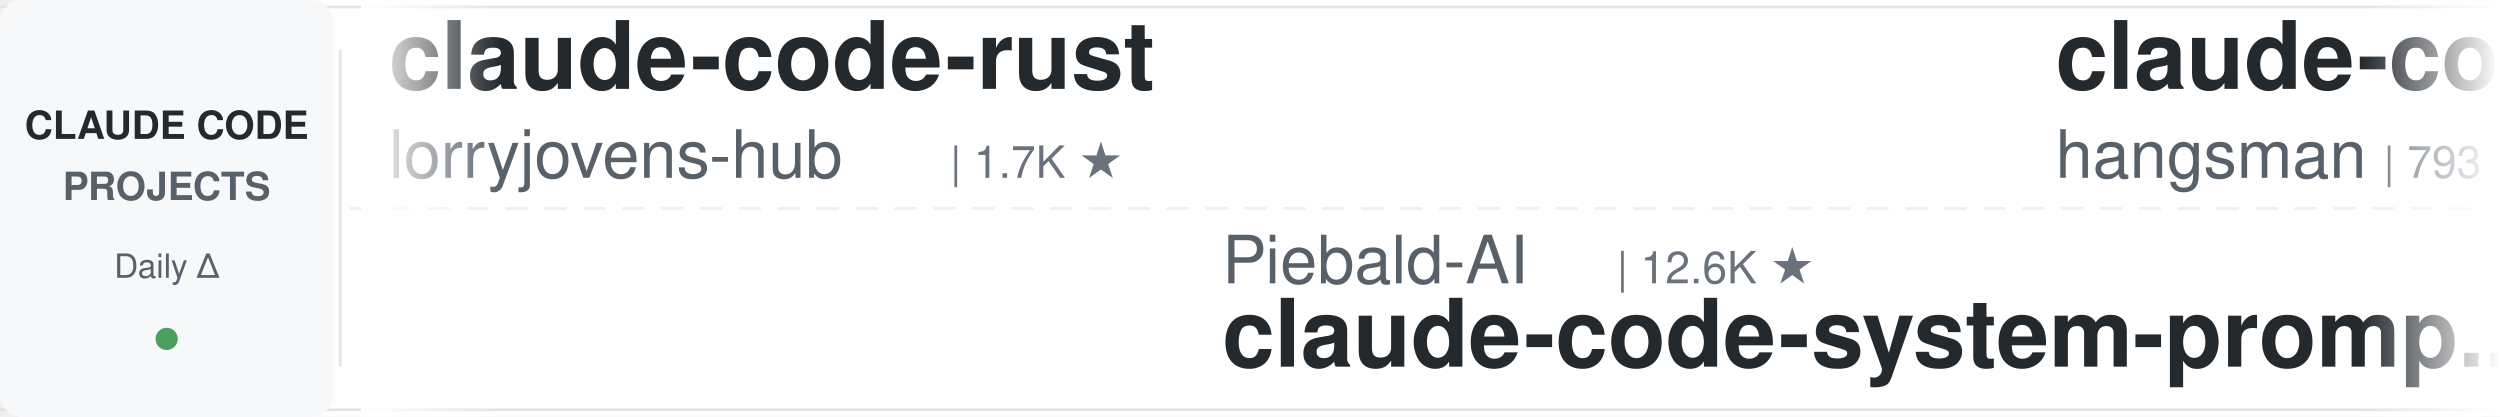
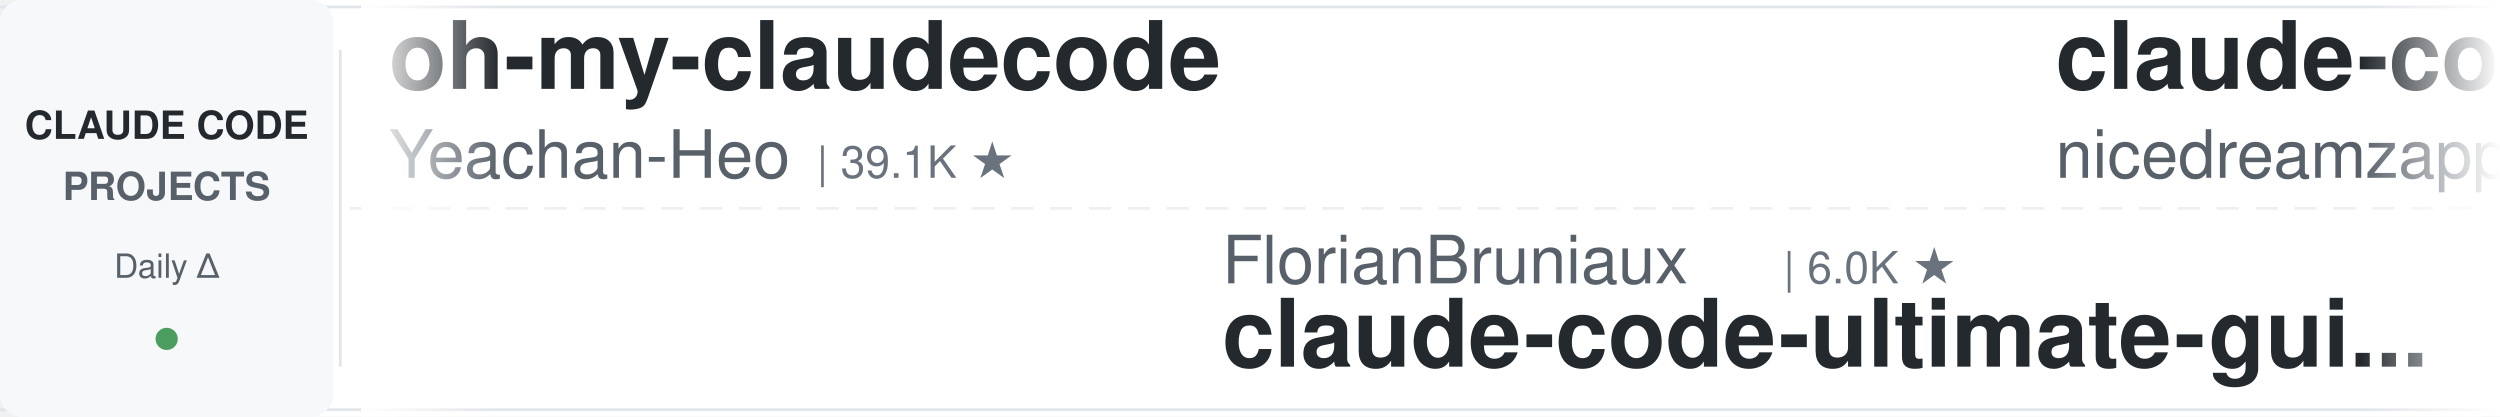
<svg xmlns="http://www.w3.org/2000/svg" width="900" height="150">
  <defs>
    <linearGradient id="leftFade" x1="0%" y1="0%" x2="100%" y2="0%">
      <stop offset="0%" style="stop-color:#ffffff;stop-opacity:1" />
      <stop offset="100%" style="stop-color:#ffffff;stop-opacity:0" />
    </linearGradient>
    <linearGradient id="rightFade" x1="0%" y1="0%" x2="100%" y2="0%">
      <stop offset="0%" style="stop-color:#ffffff;stop-opacity:0" />
      <stop offset="100%" style="stop-color:#ffffff;stop-opacity:1" />
    </linearGradient>
  </defs>
  <rect width="900" height="150" fill="#ffffff" rx="8" />
  <rect x="0" y="2" width="900" height="1" fill="#e1e4e8" />
  <rect x="0" y="147" width="900" height="1" fill="#e1e4e8" />
  <line x1="0" y1="75" x2="900" y2="75" stroke="#e1e4e8" stroke-width="1" stroke-dasharray="8 6" opacity="0.6" />
  <rect x="0" y="0" width="120" height="150" fill="#f6f8fa" rx="8" />
  <text x="60" y="50" font-family="-apple-system, BlinkMacSystemFont, 'Segoe UI', Helvetica, Arial, sans-serif" font-size="14" font-weight="600" fill="#24292e" text-anchor="middle">CLAUDE CODE</text>
  <text x="60" y="72" font-family="-apple-system, BlinkMacSystemFont, 'Segoe UI', Helvetica, Arial, sans-serif" font-size="14" font-weight="600" fill="#586069" text-anchor="middle">PROJECTS</text>
  <text x="60" y="100" font-family="-apple-system, BlinkMacSystemFont, 'Segoe UI', Helvetica, Arial, sans-serif" font-size="12" font-weight="500" fill="#586069" text-anchor="middle">Daily Δ</text>
  <circle cx="60" cy="122" r="4" fill="#22863a" opacity="0.8" />
  <rect x="122" y="18" width="1" height="114" fill="#e1e4e8" />
  <clipPath id="tickerClip">
    <rect x="130" y="0" width="770" height="150" />
  </clipPath>
  <g clip-path="url(#tickerClip)">
    <g id="tickerItems">
      <animateTransform attributeName="transform" attributeType="XML" type="translate" from="0 0" to="-3000 0" dur="54s" repeatCount="indefinite" />
      <g transform="translate(0, 0)">
-         <text x="140" y="32" font-family="-apple-system, BlinkMacSystemFont, 'Segoe UI', Helvetica, Arial, sans-serif" font-size="34" font-weight="600" fill="#24292e">claude-code-rust</text>
-         <text x="140" y="64" font-family="-apple-system, BlinkMacSystemFont, 'Segoe UI', Helvetica, Arial, sans-serif" font-size="24" font-weight="400" fill="#586069">lorryjovens-hub</text>
-         <text x="342" y="64" font-family="-apple-system, BlinkMacSystemFont, 'Segoe UI', Helvetica, Arial, sans-serif" font-size="16" font-weight="500" fill="#6a737d">| 1.7K ★</text>
+         <text x="140" y="32" font-family="-apple-system, BlinkMacSystemFont, 'Segoe UI', Helvetica, Arial, sans-serif" font-size="34" font-weight="600" fill="#24292e">oh-my-claudecode</text>
+         <text x="140" y="64" font-family="-apple-system, BlinkMacSystemFont, 'Segoe UI', Helvetica, Arial, sans-serif" font-size="24" font-weight="400" fill="#586069">Yeachan-Heo</text>
+         <text x="294" y="64" font-family="-apple-system, BlinkMacSystemFont, 'Segoe UI', Helvetica, Arial, sans-serif" font-size="16" font-weight="500" fill="#6a737d">| 39.1K ★</text>
      </g>
      <g transform="translate(300, 0)">
-         <text x="140" y="102" font-family="-apple-system, BlinkMacSystemFont, 'Segoe UI', Helvetica, Arial, sans-serif" font-size="24" font-weight="400" fill="#586069">Piebald-AI</text>
-         <text x="282" y="102" font-family="-apple-system, BlinkMacSystemFont, 'Segoe UI', Helvetica, Arial, sans-serif" font-size="16" font-weight="500" fill="#6a737d">| 12.6K ★</text>
-         <text x="140" y="132" font-family="-apple-system, BlinkMacSystemFont, 'Segoe UI', Helvetica, Arial, sans-serif" font-size="34" font-weight="600" fill="#24292e">claude-code-system-promp...</text>
+         <text x="140" y="102" font-family="-apple-system, BlinkMacSystemFont, 'Segoe UI', Helvetica, Arial, sans-serif" font-size="24" font-weight="400" fill="#586069">FlorianBruniaux</text>
+         <text x="342" y="102" font-family="-apple-system, BlinkMacSystemFont, 'Segoe UI', Helvetica, Arial, sans-serif" font-size="16" font-weight="500" fill="#6a737d">| 6.0K ★</text>
+         <text x="140" y="132" font-family="-apple-system, BlinkMacSystemFont, 'Segoe UI', Helvetica, Arial, sans-serif" font-size="34" font-weight="600" fill="#24292e">claude-code-ultimate-gui...</text>
      </g>
      <g transform="translate(600, 0)">
-         <text x="140" y="32" font-family="-apple-system, BlinkMacSystemFont, 'Segoe UI', Helvetica, Arial, sans-serif" font-size="34" font-weight="600" fill="#24292e">claude-code-source</text>
-         <text x="140" y="64" font-family="-apple-system, BlinkMacSystemFont, 'Segoe UI', Helvetica, Arial, sans-serif" font-size="24" font-weight="400" fill="#586069">hangsman</text>
-         <text x="258" y="64" font-family="-apple-system, BlinkMacSystemFont, 'Segoe UI', Helvetica, Arial, sans-serif" font-size="16" font-weight="500" fill="#6a737d">| 793 ★</text>
+         <text x="140" y="32" font-family="-apple-system, BlinkMacSystemFont, 'Segoe UI', Helvetica, Arial, sans-serif" font-size="34" font-weight="600" fill="#24292e">claude-code-local</text>
+         <text x="140" y="64" font-family="-apple-system, BlinkMacSystemFont, 'Segoe UI', Helvetica, Arial, sans-serif" font-size="24" font-weight="400" fill="#586069">nicedreamzapp</text>
+         <text x="318" y="64" font-family="-apple-system, BlinkMacSystemFont, 'Segoe UI', Helvetica, Arial, sans-serif" font-size="16" font-weight="500" fill="#6a737d">| 3.3K ★</text>
      </g>
      <g transform="translate(900, 0)">
-         <text x="140" y="102" font-family="-apple-system, BlinkMacSystemFont, 'Segoe UI', Helvetica, Arial, sans-serif" font-size="24" font-weight="400" fill="#586069">VILA-Lab</text>
-         <text x="258" y="102" font-family="-apple-system, BlinkMacSystemFont, 'Segoe UI', Helvetica, Arial, sans-serif" font-size="16" font-weight="500" fill="#6a737d">| 2.1K ★</text>
-         <text x="140" y="132" font-family="-apple-system, BlinkMacSystemFont, 'Segoe UI', Helvetica, Arial, sans-serif" font-size="34" font-weight="600" fill="#24292e">Dive-into-Claude-Code</text>
+         <text x="140" y="102" font-family="-apple-system, BlinkMacSystemFont, 'Segoe UI', Helvetica, Arial, sans-serif" font-size="24" font-weight="400" fill="#586069">oboard</text>
+         <text x="234" y="102" font-family="-apple-system, BlinkMacSystemFont, 'Segoe UI', Helvetica, Arial, sans-serif" font-size="16" font-weight="500" fill="#6a737d">| 3.3K ★</text>
+         <text x="140" y="132" font-family="-apple-system, BlinkMacSystemFont, 'Segoe UI', Helvetica, Arial, sans-serif" font-size="34" font-weight="600" fill="#24292e">claude-code-rev</text>
      </g>
      <g transform="translate(1200, 0)">
-         <text x="140" y="32" font-family="-apple-system, BlinkMacSystemFont, 'Segoe UI', Helvetica, Arial, sans-serif" font-size="34" font-weight="600" fill="#24292e">claude-code-tudou</text>
-         <text x="140" y="64" font-family="-apple-system, BlinkMacSystemFont, 'Segoe UI', Helvetica, Arial, sans-serif" font-size="24" font-weight="400" fill="#586069">AICoderTudou</text>
-         <text x="306" y="64" font-family="-apple-system, BlinkMacSystemFont, 'Segoe UI', Helvetica, Arial, sans-serif" font-size="16" font-weight="500" fill="#6a737d">| 495 ★</text>
+         <text x="140" y="32" font-family="-apple-system, BlinkMacSystemFont, 'Segoe UI', Helvetica, Arial, sans-serif" font-size="34" font-weight="600" fill="#24292e">claude-code-guide</text>
+         <text x="140" y="64" font-family="-apple-system, BlinkMacSystemFont, 'Segoe UI', Helvetica, Arial, sans-serif" font-size="24" font-weight="400" fill="#586069">zebbern</text>
+         <text x="246" y="64" font-family="-apple-system, BlinkMacSystemFont, 'Segoe UI', Helvetica, Arial, sans-serif" font-size="16" font-weight="500" fill="#6a737d">| 4.6K ★</text>
      </g>
      <g transform="translate(1500, 0)">
-         <text x="140" y="102" font-family="-apple-system, BlinkMacSystemFont, 'Segoe UI', Helvetica, Arial, sans-serif" font-size="24" font-weight="400" fill="#586069">musistudio</text>
-         <text x="282" y="102" font-family="-apple-system, BlinkMacSystemFont, 'Segoe UI', Helvetica, Arial, sans-serif" font-size="16" font-weight="500" fill="#6a737d">| 37.2K ★</text>
-         <text x="140" y="132" font-family="-apple-system, BlinkMacSystemFont, 'Segoe UI', Helvetica, Arial, sans-serif" font-size="34" font-weight="600" fill="#24292e">claude-code-router</text>
-       </g>
-       <g transform="translate(1800, 0)">
-         <text x="140" y="32" font-family="-apple-system, BlinkMacSystemFont, 'Segoe UI', Helvetica, Arial, sans-serif" font-size="34" font-weight="600" fill="#24292e">how-claude-code-works</text>
-         <text x="140" y="64" font-family="-apple-system, BlinkMacSystemFont, 'Segoe UI', Helvetica, Arial, sans-serif" font-size="24" font-weight="400" fill="#586069">Windy3f3f3f3f</text>
-         <text x="318" y="64" font-family="-apple-system, BlinkMacSystemFont, 'Segoe UI', Helvetica, Arial, sans-serif" font-size="16" font-weight="500" fill="#6a737d">| 3.6K ★</text>
-       </g>
-       <g transform="translate(2100, 0)">
        <text x="140" y="102" font-family="-apple-system, BlinkMacSystemFont, 'Segoe UI', Helvetica, Arial, sans-serif" font-size="24" font-weight="400" fill="#586069">OneRedOak</text>
        <text x="270" y="102" font-family="-apple-system, BlinkMacSystemFont, 'Segoe UI', Helvetica, Arial, sans-serif" font-size="16" font-weight="500" fill="#6a737d">| 3.9K ★</text>
        <text x="140" y="132" font-family="-apple-system, BlinkMacSystemFont, 'Segoe UI', Helvetica, Arial, sans-serif" font-size="34" font-weight="600" fill="#24292e">claude-code-workflows</text>
      </g>
+       <g transform="translate(1800, 0)">
+         <text x="140" y="32" font-family="-apple-system, BlinkMacSystemFont, 'Segoe UI', Helvetica, Arial, sans-serif" font-size="34" font-weight="600" fill="#24292e">claude-code-source</text>
+         <text x="140" y="64" font-family="-apple-system, BlinkMacSystemFont, 'Segoe UI', Helvetica, Arial, sans-serif" font-size="24" font-weight="400" fill="#586069">JrCx7scC</text>
+         <text x="258" y="64" font-family="-apple-system, BlinkMacSystemFont, 'Segoe UI', Helvetica, Arial, sans-serif" font-size="16" font-weight="500" fill="#6a737d">| 376 ★</text>
+       </g>
+       <g transform="translate(2100, 0)">
+         <text x="140" y="102" font-family="-apple-system, BlinkMacSystemFont, 'Segoe UI', Helvetica, Arial, sans-serif" font-size="24" font-weight="400" fill="#586069">lorryjovens-hub</text>
+         <text x="342" y="102" font-family="-apple-system, BlinkMacSystemFont, 'Segoe UI', Helvetica, Arial, sans-serif" font-size="16" font-weight="500" fill="#6a737d">| 1.7K ★</text>
+         <text x="140" y="132" font-family="-apple-system, BlinkMacSystemFont, 'Segoe UI', Helvetica, Arial, sans-serif" font-size="34" font-weight="600" fill="#24292e">claude-code-rust</text>
+       </g>
      <g transform="translate(2400, 0)">
-         <text x="140" y="32" font-family="-apple-system, BlinkMacSystemFont, 'Segoe UI', Helvetica, Arial, sans-serif" font-size="34" font-weight="600" fill="#24292e">claude-code-best-practic...</text>
-         <text x="140" y="64" font-family="-apple-system, BlinkMacSystemFont, 'Segoe UI', Helvetica, Arial, sans-serif" font-size="24" font-weight="400" fill="#586069">shanraisshan</text>
-         <text x="306" y="64" font-family="-apple-system, BlinkMacSystemFont, 'Segoe UI', Helvetica, Arial, sans-serif" font-size="16" font-weight="500" fill="#6a737d">| 65.8K ★</text>
+         <text x="140" y="32" font-family="-apple-system, BlinkMacSystemFont, 'Segoe UI', Helvetica, Arial, sans-serif" font-size="34" font-weight="600" fill="#24292e">claude-code-telegram</text>
+         <text x="140" y="64" font-family="-apple-system, BlinkMacSystemFont, 'Segoe UI', Helvetica, Arial, sans-serif" font-size="24" font-weight="400" fill="#586069">overwirehq</text>
+         <text x="282" y="64" font-family="-apple-system, BlinkMacSystemFont, 'Segoe UI', Helvetica, Arial, sans-serif" font-size="16" font-weight="500" fill="#6a737d">| 2.8K ★</text>
      </g>
      <g transform="translate(2700, 0)">
-         <text x="140" y="102" font-family="-apple-system, BlinkMacSystemFont, 'Segoe UI', Helvetica, Arial, sans-serif" font-size="24" font-weight="400" fill="#586069">frankbria</text>
-         <text x="270" y="102" font-family="-apple-system, BlinkMacSystemFont, 'Segoe UI', Helvetica, Arial, sans-serif" font-size="16" font-weight="500" fill="#6a737d">| 9.6K ★</text>
-         <text x="140" y="132" font-family="-apple-system, BlinkMacSystemFont, 'Segoe UI', Helvetica, Arial, sans-serif" font-size="34" font-weight="600" fill="#24292e">ralph-claude-code</text>
+         <text x="140" y="102" font-family="-apple-system, BlinkMacSystemFont, 'Segoe UI', Helvetica, Arial, sans-serif" font-size="24" font-weight="400" fill="#586069">andrew-kramer-inno</text>
+         <text x="378" y="102" font-family="-apple-system, BlinkMacSystemFont, 'Segoe UI', Helvetica, Arial, sans-serif" font-size="16" font-weight="500" fill="#6a737d">| 595 ★</text>
+         <text x="140" y="132" font-family="-apple-system, BlinkMacSystemFont, 'Segoe UI', Helvetica, Arial, sans-serif" font-size="34" font-weight="600" fill="#24292e">claude-code-source-build</text>
      </g>
      <g transform="translate(3000, 0)">
-         <text x="140" y="32" font-family="-apple-system, BlinkMacSystemFont, 'Segoe UI', Helvetica, Arial, sans-serif" font-size="34" font-weight="600" fill="#24292e">claude-code-rust</text>
-         <text x="140" y="64" font-family="-apple-system, BlinkMacSystemFont, 'Segoe UI', Helvetica, Arial, sans-serif" font-size="24" font-weight="400" fill="#586069">lorryjovens-hub</text>
-         <text x="342" y="64" font-family="-apple-system, BlinkMacSystemFont, 'Segoe UI', Helvetica, Arial, sans-serif" font-size="16" font-weight="500" fill="#6a737d">| 1.7K ★</text>
+         <text x="140" y="32" font-family="-apple-system, BlinkMacSystemFont, 'Segoe UI', Helvetica, Arial, sans-serif" font-size="34" font-weight="600" fill="#24292e">oh-my-claudecode</text>
+         <text x="140" y="64" font-family="-apple-system, BlinkMacSystemFont, 'Segoe UI', Helvetica, Arial, sans-serif" font-size="24" font-weight="400" fill="#586069">Yeachan-Heo</text>
+         <text x="294" y="64" font-family="-apple-system, BlinkMacSystemFont, 'Segoe UI', Helvetica, Arial, sans-serif" font-size="16" font-weight="500" fill="#6a737d">| 39.1K ★</text>
      </g>
      <g transform="translate(3300, 0)">
-         <text x="140" y="102" font-family="-apple-system, BlinkMacSystemFont, 'Segoe UI', Helvetica, Arial, sans-serif" font-size="24" font-weight="400" fill="#586069">Piebald-AI</text>
-         <text x="282" y="102" font-family="-apple-system, BlinkMacSystemFont, 'Segoe UI', Helvetica, Arial, sans-serif" font-size="16" font-weight="500" fill="#6a737d">| 12.6K ★</text>
-         <text x="140" y="132" font-family="-apple-system, BlinkMacSystemFont, 'Segoe UI', Helvetica, Arial, sans-serif" font-size="34" font-weight="600" fill="#24292e">claude-code-system-promp...</text>
+         <text x="140" y="102" font-family="-apple-system, BlinkMacSystemFont, 'Segoe UI', Helvetica, Arial, sans-serif" font-size="24" font-weight="400" fill="#586069">FlorianBruniaux</text>
+         <text x="342" y="102" font-family="-apple-system, BlinkMacSystemFont, 'Segoe UI', Helvetica, Arial, sans-serif" font-size="16" font-weight="500" fill="#6a737d">| 6.0K ★</text>
+         <text x="140" y="132" font-family="-apple-system, BlinkMacSystemFont, 'Segoe UI', Helvetica, Arial, sans-serif" font-size="34" font-weight="600" fill="#24292e">claude-code-ultimate-gui...</text>
      </g>
      <g transform="translate(3600, 0)">
-         <text x="140" y="32" font-family="-apple-system, BlinkMacSystemFont, 'Segoe UI', Helvetica, Arial, sans-serif" font-size="34" font-weight="600" fill="#24292e">claude-code-source</text>
-         <text x="140" y="64" font-family="-apple-system, BlinkMacSystemFont, 'Segoe UI', Helvetica, Arial, sans-serif" font-size="24" font-weight="400" fill="#586069">hangsman</text>
-         <text x="258" y="64" font-family="-apple-system, BlinkMacSystemFont, 'Segoe UI', Helvetica, Arial, sans-serif" font-size="16" font-weight="500" fill="#6a737d">| 793 ★</text>
+         <text x="140" y="32" font-family="-apple-system, BlinkMacSystemFont, 'Segoe UI', Helvetica, Arial, sans-serif" font-size="34" font-weight="600" fill="#24292e">claude-code-local</text>
+         <text x="140" y="64" font-family="-apple-system, BlinkMacSystemFont, 'Segoe UI', Helvetica, Arial, sans-serif" font-size="24" font-weight="400" fill="#586069">nicedreamzapp</text>
+         <text x="318" y="64" font-family="-apple-system, BlinkMacSystemFont, 'Segoe UI', Helvetica, Arial, sans-serif" font-size="16" font-weight="500" fill="#6a737d">| 3.3K ★</text>
      </g>
      <g transform="translate(3900, 0)">
-         <text x="140" y="102" font-family="-apple-system, BlinkMacSystemFont, 'Segoe UI', Helvetica, Arial, sans-serif" font-size="24" font-weight="400" fill="#586069">VILA-Lab</text>
-         <text x="258" y="102" font-family="-apple-system, BlinkMacSystemFont, 'Segoe UI', Helvetica, Arial, sans-serif" font-size="16" font-weight="500" fill="#6a737d">| 2.1K ★</text>
-         <text x="140" y="132" font-family="-apple-system, BlinkMacSystemFont, 'Segoe UI', Helvetica, Arial, sans-serif" font-size="34" font-weight="600" fill="#24292e">Dive-into-Claude-Code</text>
+         <text x="140" y="102" font-family="-apple-system, BlinkMacSystemFont, 'Segoe UI', Helvetica, Arial, sans-serif" font-size="24" font-weight="400" fill="#586069">oboard</text>
+         <text x="234" y="102" font-family="-apple-system, BlinkMacSystemFont, 'Segoe UI', Helvetica, Arial, sans-serif" font-size="16" font-weight="500" fill="#6a737d">| 3.3K ★</text>
+         <text x="140" y="132" font-family="-apple-system, BlinkMacSystemFont, 'Segoe UI', Helvetica, Arial, sans-serif" font-size="34" font-weight="600" fill="#24292e">claude-code-rev</text>
      </g>
    </g>
  </g>
  <rect x="130" y="0" width="50" height="150" fill="url(#leftFade)" />
  <rect x="850" y="0" width="50" height="150" fill="url(#rightFade)" />
</svg>
